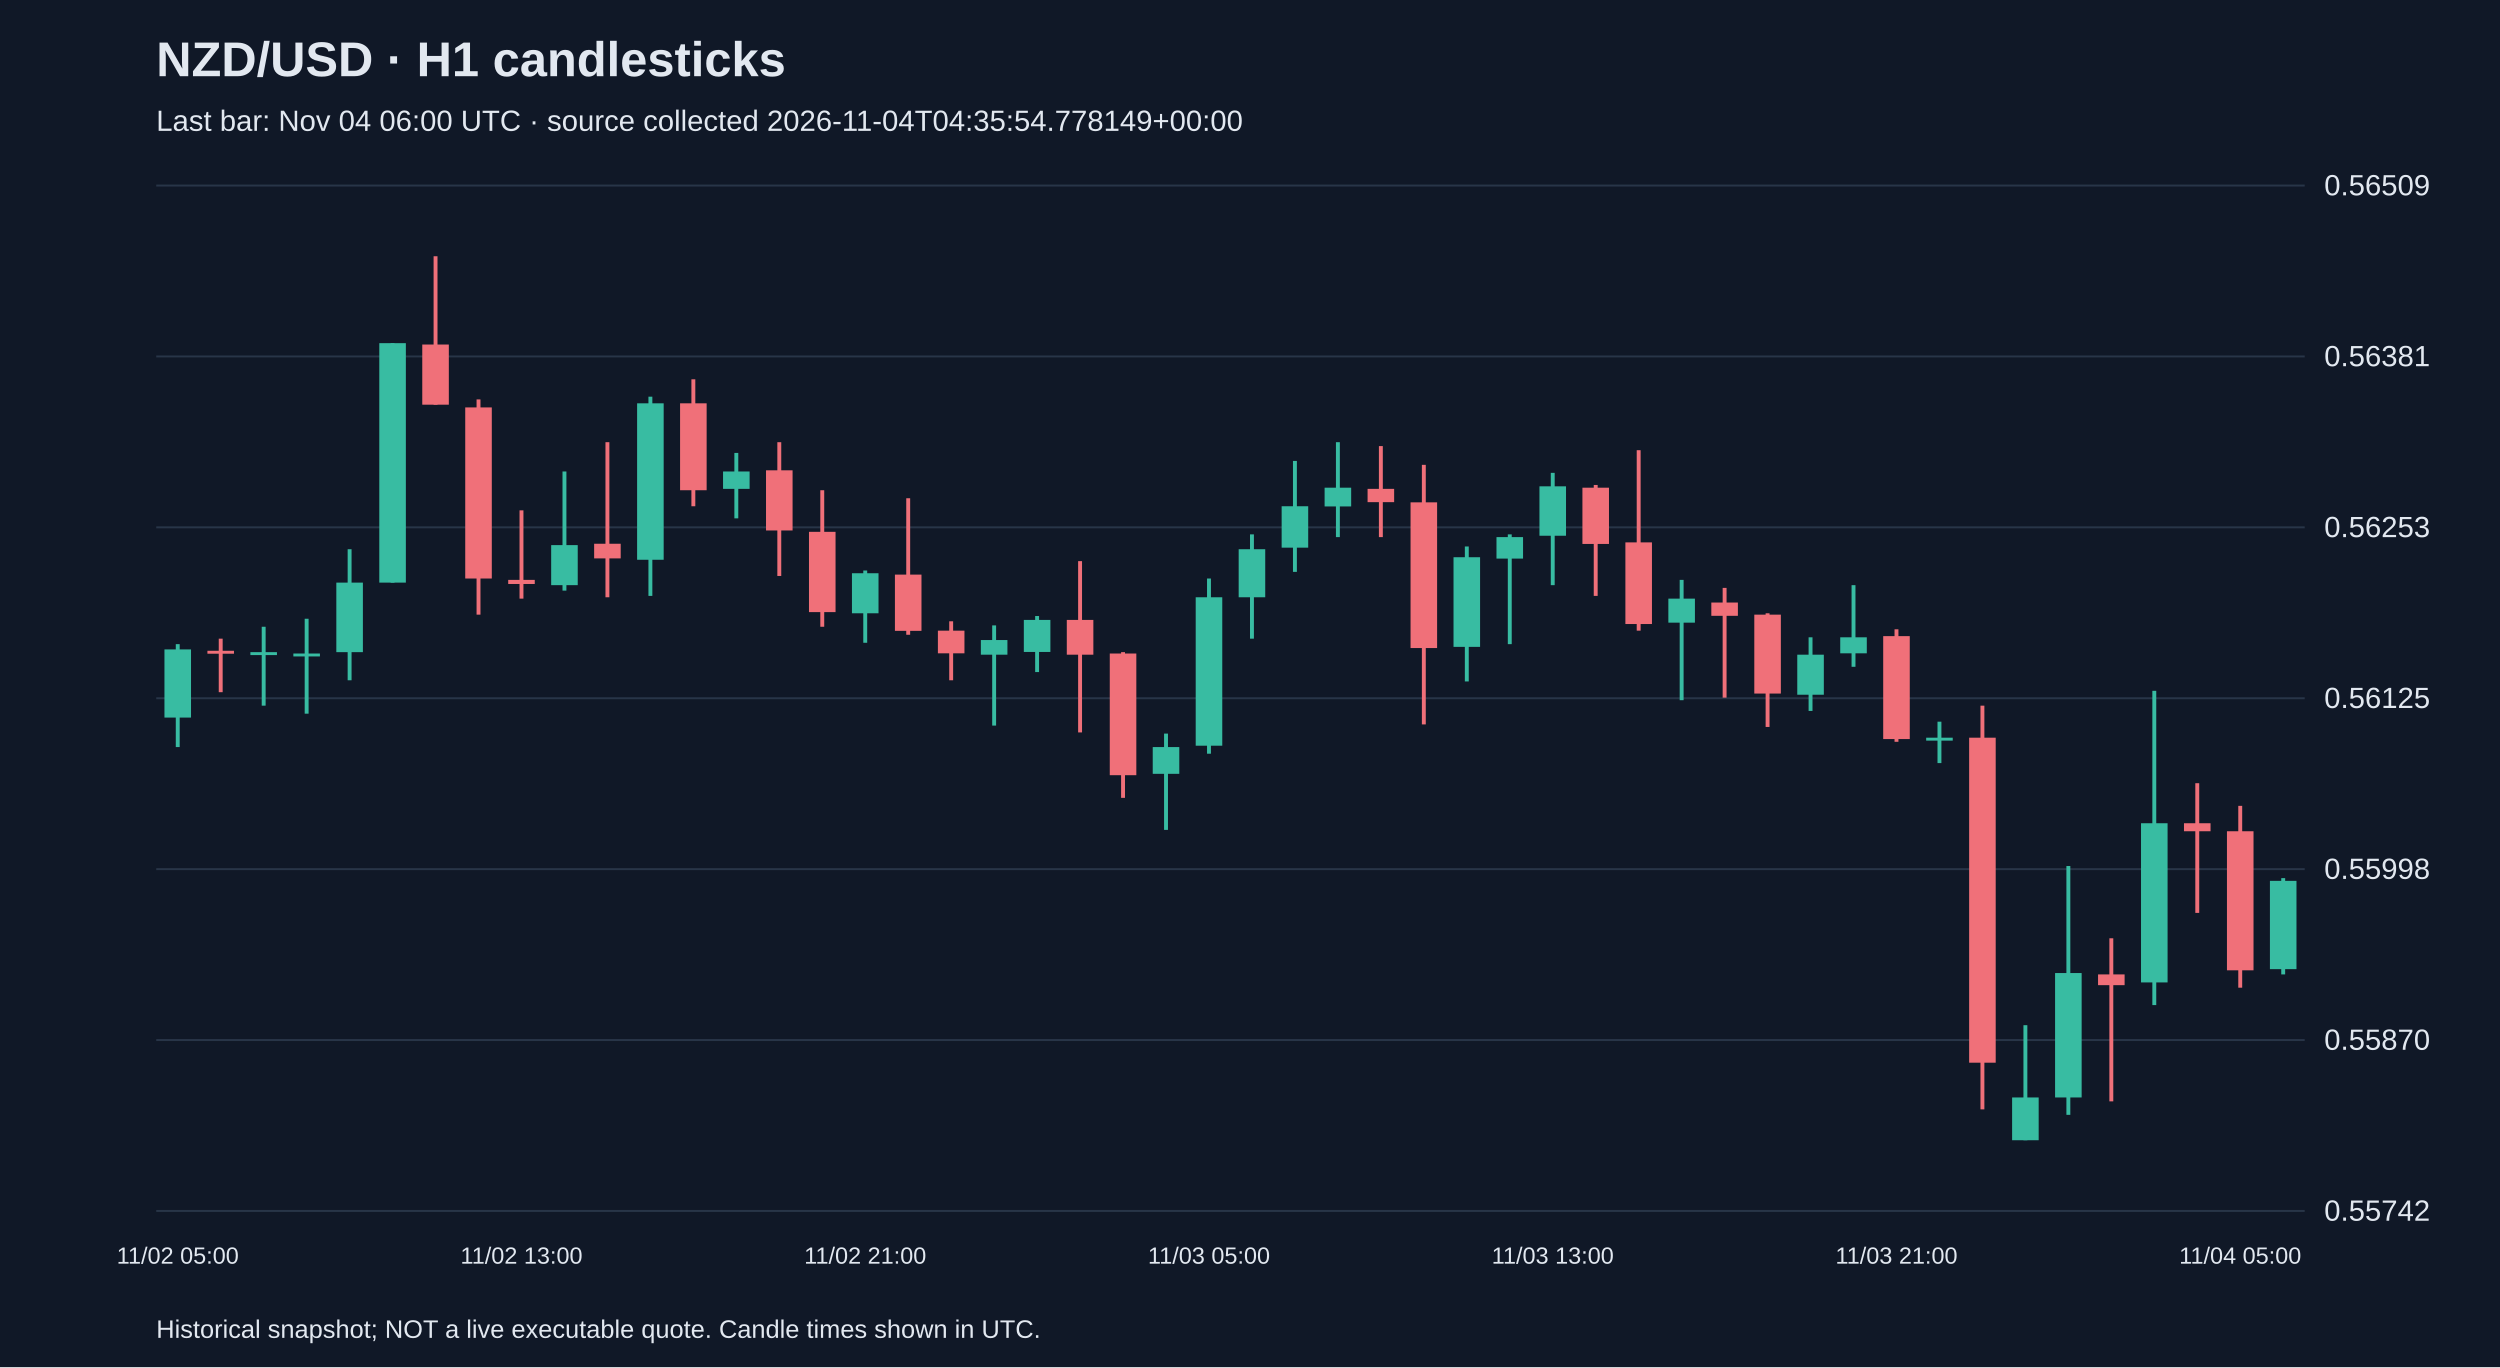
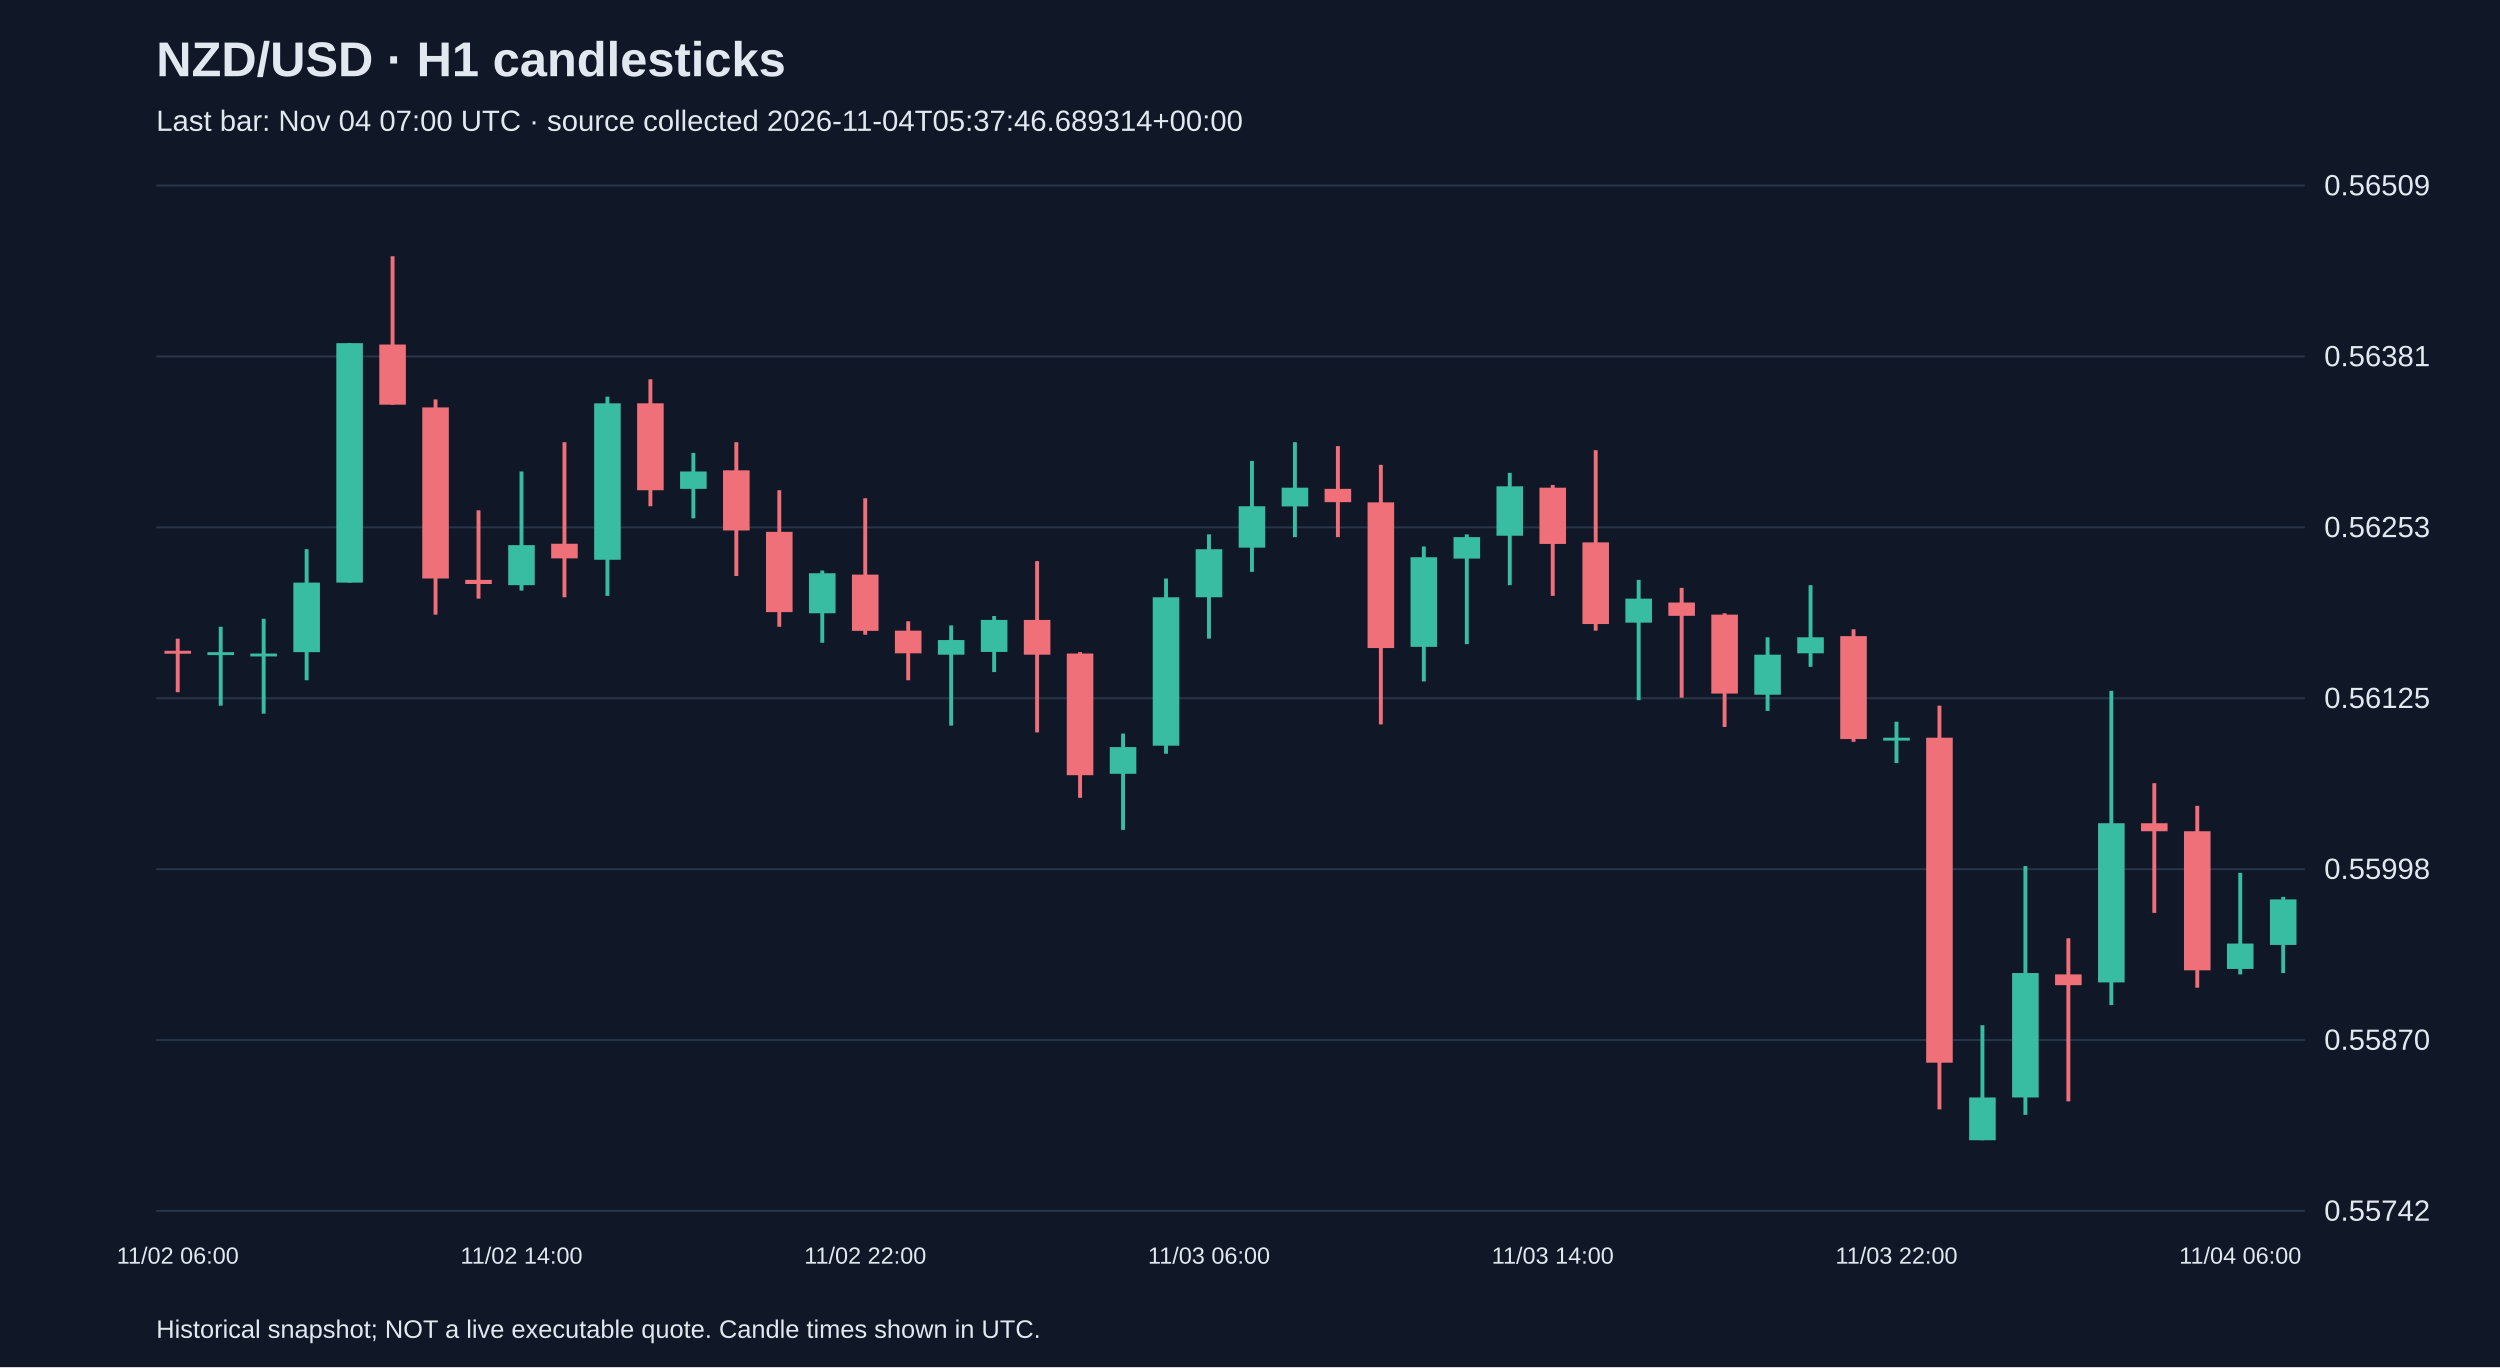
<svg xmlns="http://www.w3.org/2000/svg" viewBox="0 0 1280 700">
  <rect width="100%" height="100%" fill="#101827" />
  <style>text{font-family:Arial,sans-serif;fill:#e2e8f0}</style>
  <text x="80" y="39" font-size="25" font-weight="bold">NZD/USD · H1 candlesticks</text>
-   <text x="80" y="67" font-size="15" fill="#a6b1c5">Last bar: Nov 04 06:00 UTC · source collected 2026-11-04T04:35:54.778149+00:00</text>
+   <text x="80" y="67" font-size="15" fill="#a6b1c5">Last bar: Nov 04 07:00 UTC · source collected 2026-11-04T05:37:46.689314+00:00</text>
  <line x1="80" y1="620.0" x2="1180" y2="620.0" stroke="#283548" />
  <text x="1190" y="625.0" font-size="15">0.55742</text>
  <line x1="80" y1="532.5" x2="1180" y2="532.5" stroke="#283548" />
  <text x="1190" y="537.5" font-size="15">0.55870</text>
  <line x1="80" y1="445.0" x2="1180" y2="445.0" stroke="#283548" />
  <text x="1190" y="450.0" font-size="15">0.55998</text>
  <line x1="80" y1="357.5" x2="1180" y2="357.5" stroke="#283548" />
  <text x="1190" y="362.5" font-size="15">0.56125</text>
  <line x1="80" y1="270.0" x2="1180" y2="270.0" stroke="#283548" />
  <text x="1190" y="275.0" font-size="15">0.56253</text>
  <line x1="80" y1="182.5" x2="1180" y2="182.5" stroke="#283548" />
  <text x="1190" y="187.5" font-size="15">0.56381</text>
  <line x1="80" y1="95.0" x2="1180" y2="95.0" stroke="#283548" />
  <text x="1190" y="100.0" font-size="15">0.56509</text>
-   <line x1="91.0" y1="329.8" x2="91.0" y2="382.5" stroke="#38bca2" stroke-width="2" />
-   <rect x="84.2" y="332.5" width="13.6" height="34.9" fill="#38bca2" />
-   <text x="91.0" y="647" text-anchor="middle" font-size="12">11/02 05:00</text>
-   <line x1="113.0" y1="327.0" x2="113.0" y2="354.4" stroke="#f07079" stroke-width="2" />
-   <rect x="106.2" y="333.2" width="13.6" height="1.5" fill="#f07079" />
-   <line x1="135.0" y1="320.9" x2="135.0" y2="361.3" stroke="#38bca2" stroke-width="2" />
-   <rect x="128.2" y="333.9" width="13.6" height="1.5" fill="#38bca2" />
-   <line x1="157.0" y1="316.8" x2="157.0" y2="365.4" stroke="#38bca2" stroke-width="2" />
-   <rect x="150.2" y="334.6" width="13.6" height="1.5" fill="#38bca2" />
-   <line x1="179.0" y1="281.2" x2="179.0" y2="348.3" stroke="#38bca2" stroke-width="2" />
-   <rect x="172.2" y="298.3" width="13.6" height="35.6" fill="#38bca2" />
-   <line x1="201.0" y1="175.7" x2="201.0" y2="298.3" stroke="#38bca2" stroke-width="2" />
-   <rect x="194.2" y="175.7" width="13.6" height="122.6" fill="#38bca2" />
-   <line x1="223.0" y1="131.2" x2="223.0" y2="207.2" stroke="#f07079" stroke-width="2" />
-   <rect x="216.2" y="176.4" width="13.6" height="30.8" fill="#f07079" />
-   <line x1="245.0" y1="204.5" x2="245.0" y2="314.7" stroke="#f07079" stroke-width="2" />
-   <rect x="238.2" y="208.6" width="13.6" height="87.6" fill="#f07079" />
-   <line x1="267.0" y1="261.3" x2="267.0" y2="306.5" stroke="#f07079" stroke-width="2" />
-   <rect x="260.2" y="296.9" width="13.6" height="2.1" fill="#f07079" />
-   <text x="267.0" y="647" text-anchor="middle" font-size="12">11/02 13:00</text>
-   <line x1="289.0" y1="241.4" x2="289.0" y2="302.4" stroke="#38bca2" stroke-width="2" />
-   <rect x="282.2" y="279.1" width="13.6" height="20.5" fill="#38bca2" />
-   <line x1="311.0" y1="226.4" x2="311.0" y2="305.8" stroke="#f07079" stroke-width="2" />
-   <rect x="304.2" y="278.4" width="13.6" height="7.5" fill="#f07079" />
-   <line x1="333.0" y1="203.1" x2="333.0" y2="305.1" stroke="#38bca2" stroke-width="2" />
-   <rect x="326.2" y="206.5" width="13.6" height="80.1" fill="#38bca2" />
-   <line x1="355.0" y1="194.2" x2="355.0" y2="259.2" stroke="#f07079" stroke-width="2" />
-   <rect x="348.2" y="206.5" width="13.6" height="44.5" fill="#f07079" />
-   <line x1="377.0" y1="231.9" x2="377.0" y2="265.4" stroke="#38bca2" stroke-width="2" />
-   <rect x="370.2" y="241.4" width="13.6" height="8.9" fill="#38bca2" />
-   <line x1="399.0" y1="226.4" x2="399.0" y2="294.9" stroke="#f07079" stroke-width="2" />
-   <rect x="392.2" y="240.8" width="13.6" height="30.8" fill="#f07079" />
-   <line x1="421.0" y1="251.0" x2="421.0" y2="320.9" stroke="#f07079" stroke-width="2" />
-   <rect x="414.2" y="272.3" width="13.6" height="41.1" fill="#f07079" />
-   <line x1="443.0" y1="292.1" x2="443.0" y2="329.1" stroke="#38bca2" stroke-width="2" />
-   <rect x="436.2" y="293.5" width="13.6" height="20.5" fill="#38bca2" />
-   <text x="443.0" y="647" text-anchor="middle" font-size="12">11/02 21:00</text>
-   <line x1="465.0" y1="255.1" x2="465.0" y2="325.0" stroke="#f07079" stroke-width="2" />
-   <rect x="458.2" y="294.2" width="13.6" height="28.8" fill="#f07079" />
-   <line x1="487.0" y1="318.1" x2="487.0" y2="348.3" stroke="#f07079" stroke-width="2" />
-   <rect x="480.2" y="322.9" width="13.6" height="11.6" fill="#f07079" />
-   <line x1="509.0" y1="320.2" x2="509.0" y2="371.5" stroke="#38bca2" stroke-width="2" />
-   <rect x="502.2" y="327.7" width="13.6" height="7.5" fill="#38bca2" />
-   <line x1="531.0" y1="315.4" x2="531.0" y2="344.1" stroke="#38bca2" stroke-width="2" />
-   <rect x="524.2" y="317.4" width="13.6" height="16.4" fill="#38bca2" />
-   <line x1="553.0" y1="287.3" x2="553.0" y2="375.0" stroke="#f07079" stroke-width="2" />
-   <rect x="546.2" y="317.4" width="13.6" height="17.8" fill="#f07079" />
-   <line x1="575.0" y1="333.9" x2="575.0" y2="408.5" stroke="#f07079" stroke-width="2" />
-   <rect x="568.2" y="334.6" width="13.6" height="62.3" fill="#f07079" />
-   <line x1="597.0" y1="375.6" x2="597.0" y2="424.9" stroke="#38bca2" stroke-width="2" />
-   <rect x="590.2" y="382.5" width="13.6" height="13.7" fill="#38bca2" />
-   <line x1="619.0" y1="296.2" x2="619.0" y2="385.9" stroke="#38bca2" stroke-width="2" />
-   <rect x="612.2" y="305.8" width="13.6" height="76.0" fill="#38bca2" />
-   <text x="619.0" y="647" text-anchor="middle" font-size="12">11/03 05:00</text>
-   <line x1="641.0" y1="273.6" x2="641.0" y2="327.0" stroke="#38bca2" stroke-width="2" />
-   <rect x="634.2" y="281.2" width="13.6" height="24.6" fill="#38bca2" />
-   <line x1="663.0" y1="236.0" x2="663.0" y2="292.8" stroke="#38bca2" stroke-width="2" />
-   <rect x="656.2" y="259.2" width="13.6" height="21.2" fill="#38bca2" />
-   <line x1="685.0" y1="226.4" x2="685.0" y2="275.0" stroke="#38bca2" stroke-width="2" />
-   <rect x="678.2" y="249.7" width="13.6" height="9.6" fill="#38bca2" />
-   <line x1="707.0" y1="228.4" x2="707.0" y2="275.0" stroke="#f07079" stroke-width="2" />
-   <rect x="700.2" y="250.3" width="13.6" height="6.8" fill="#f07079" />
-   <line x1="729.0" y1="238.0" x2="729.0" y2="370.9" stroke="#f07079" stroke-width="2" />
-   <rect x="722.2" y="257.2" width="13.6" height="74.6" fill="#f07079" />
-   <line x1="751.0" y1="279.8" x2="751.0" y2="348.9" stroke="#38bca2" stroke-width="2" />
-   <rect x="744.2" y="285.3" width="13.6" height="45.9" fill="#38bca2" />
-   <line x1="773.0" y1="273.6" x2="773.0" y2="329.8" stroke="#38bca2" stroke-width="2" />
-   <rect x="766.2" y="275.0" width="13.6" height="11.0" fill="#38bca2" />
-   <line x1="795.0" y1="242.1" x2="795.0" y2="299.6" stroke="#38bca2" stroke-width="2" />
-   <rect x="788.2" y="249.0" width="13.6" height="25.3" fill="#38bca2" />
-   <text x="795.0" y="647" text-anchor="middle" font-size="12">11/03 13:00</text>
-   <line x1="817.0" y1="248.3" x2="817.0" y2="305.1" stroke="#f07079" stroke-width="2" />
-   <rect x="810.2" y="249.7" width="13.6" height="28.8" fill="#f07079" />
-   <line x1="839.0" y1="230.5" x2="839.0" y2="322.9" stroke="#f07079" stroke-width="2" />
-   <rect x="832.2" y="277.7" width="13.6" height="41.8" fill="#f07079" />
-   <line x1="861.0" y1="296.9" x2="861.0" y2="358.5" stroke="#38bca2" stroke-width="2" />
-   <rect x="854.2" y="306.5" width="13.6" height="12.3" fill="#38bca2" />
-   <line x1="883.0" y1="301.0" x2="883.0" y2="357.2" stroke="#f07079" stroke-width="2" />
-   <rect x="876.2" y="308.5" width="13.6" height="6.8" fill="#f07079" />
-   <line x1="905.0" y1="314.0" x2="905.0" y2="372.2" stroke="#f07079" stroke-width="2" />
-   <rect x="898.2" y="314.7" width="13.6" height="40.4" fill="#f07079" />
-   <line x1="927.0" y1="326.3" x2="927.0" y2="364.0" stroke="#38bca2" stroke-width="2" />
-   <rect x="920.2" y="335.2" width="13.6" height="20.5" fill="#38bca2" />
-   <line x1="949.0" y1="299.6" x2="949.0" y2="341.4" stroke="#38bca2" stroke-width="2" />
-   <rect x="942.2" y="326.3" width="13.6" height="8.2" fill="#38bca2" />
-   <line x1="971.0" y1="322.2" x2="971.0" y2="379.8" stroke="#f07079" stroke-width="2" />
-   <rect x="964.2" y="325.7" width="13.6" height="52.7" fill="#f07079" />
-   <text x="971.0" y="647" text-anchor="middle" font-size="12">11/03 21:00</text>
-   <line x1="993.0" y1="369.5" x2="993.0" y2="390.7" stroke="#38bca2" stroke-width="2" />
-   <rect x="986.2" y="377.7" width="13.6" height="1.5" fill="#38bca2" />
-   <line x1="1015.0" y1="361.3" x2="1015.0" y2="568.0" stroke="#f07079" stroke-width="2" />
-   <rect x="1008.2" y="377.7" width="13.6" height="166.4" fill="#f07079" />
-   <line x1="1037.0" y1="524.9" x2="1037.0" y2="583.8" stroke="#38bca2" stroke-width="2" />
-   <rect x="1030.2" y="561.9" width="13.6" height="21.9" fill="#38bca2" />
-   <line x1="1059.0" y1="443.4" x2="1059.0" y2="570.8" stroke="#38bca2" stroke-width="2" />
-   <rect x="1052.2" y="498.2" width="13.6" height="63.7" fill="#38bca2" />
-   <line x1="1081.0" y1="480.4" x2="1081.0" y2="563.9" stroke="#f07079" stroke-width="2" />
-   <rect x="1074.2" y="498.9" width="13.6" height="5.5" fill="#f07079" />
-   <line x1="1103.0" y1="353.7" x2="1103.0" y2="514.6" stroke="#38bca2" stroke-width="2" />
-   <rect x="1096.2" y="421.5" width="13.6" height="81.5" fill="#38bca2" />
-   <line x1="1125.0" y1="401.0" x2="1125.0" y2="467.4" stroke="#f07079" stroke-width="2" />
-   <rect x="1118.2" y="421.5" width="13.6" height="4.1" fill="#f07079" />
-   <line x1="1147.0" y1="412.6" x2="1147.0" y2="505.7" stroke="#f07079" stroke-width="2" />
-   <rect x="1140.2" y="425.6" width="13.6" height="71.2" fill="#f07079" />
-   <text x="1147.0" y="647" text-anchor="middle" font-size="12">11/04 05:00</text>
-   <line x1="1169.0" y1="449.6" x2="1169.0" y2="498.9" stroke="#38bca2" stroke-width="2" />
-   <rect x="1162.2" y="451.0" width="13.6" height="45.2" fill="#38bca2" />
+   <line x1="91.0" y1="327.0" x2="91.0" y2="354.4" stroke="#f07079" stroke-width="2" />
+   <rect x="84.2" y="333.2" width="13.6" height="1.5" fill="#f07079" />
+   <text x="91.0" y="647" text-anchor="middle" font-size="12">11/02 06:00</text>
+   <line x1="113.0" y1="320.9" x2="113.0" y2="361.3" stroke="#38bca2" stroke-width="2" />
+   <rect x="106.2" y="333.9" width="13.6" height="1.5" fill="#38bca2" />
+   <line x1="135.0" y1="316.8" x2="135.0" y2="365.4" stroke="#38bca2" stroke-width="2" />
+   <rect x="128.2" y="334.6" width="13.6" height="1.5" fill="#38bca2" />
+   <line x1="157.0" y1="281.2" x2="157.0" y2="348.3" stroke="#38bca2" stroke-width="2" />
+   <rect x="150.2" y="298.3" width="13.6" height="35.6" fill="#38bca2" />
+   <line x1="179.0" y1="175.7" x2="179.0" y2="298.3" stroke="#38bca2" stroke-width="2" />
+   <rect x="172.2" y="175.7" width="13.6" height="122.6" fill="#38bca2" />
+   <line x1="201.0" y1="131.2" x2="201.0" y2="207.2" stroke="#f07079" stroke-width="2" />
+   <rect x="194.2" y="176.4" width="13.6" height="30.8" fill="#f07079" />
+   <line x1="223.0" y1="204.5" x2="223.0" y2="314.7" stroke="#f07079" stroke-width="2" />
+   <rect x="216.2" y="208.6" width="13.6" height="87.6" fill="#f07079" />
+   <line x1="245.0" y1="261.3" x2="245.0" y2="306.5" stroke="#f07079" stroke-width="2" />
+   <rect x="238.2" y="296.9" width="13.6" height="2.1" fill="#f07079" />
+   <line x1="267.0" y1="241.4" x2="267.0" y2="302.4" stroke="#38bca2" stroke-width="2" />
+   <rect x="260.2" y="279.1" width="13.6" height="20.5" fill="#38bca2" />
+   <text x="267.0" y="647" text-anchor="middle" font-size="12">11/02 14:00</text>
+   <line x1="289.0" y1="226.4" x2="289.0" y2="305.8" stroke="#f07079" stroke-width="2" />
+   <rect x="282.2" y="278.4" width="13.6" height="7.5" fill="#f07079" />
+   <line x1="311.0" y1="203.1" x2="311.0" y2="305.1" stroke="#38bca2" stroke-width="2" />
+   <rect x="304.2" y="206.5" width="13.6" height="80.1" fill="#38bca2" />
+   <line x1="333.0" y1="194.2" x2="333.0" y2="259.2" stroke="#f07079" stroke-width="2" />
+   <rect x="326.2" y="206.5" width="13.6" height="44.5" fill="#f07079" />
+   <line x1="355.0" y1="231.9" x2="355.0" y2="265.4" stroke="#38bca2" stroke-width="2" />
+   <rect x="348.2" y="241.4" width="13.6" height="8.9" fill="#38bca2" />
+   <line x1="377.0" y1="226.4" x2="377.0" y2="294.9" stroke="#f07079" stroke-width="2" />
+   <rect x="370.2" y="240.8" width="13.6" height="30.8" fill="#f07079" />
+   <line x1="399.0" y1="251.0" x2="399.0" y2="320.9" stroke="#f07079" stroke-width="2" />
+   <rect x="392.2" y="272.3" width="13.6" height="41.1" fill="#f07079" />
+   <line x1="421.0" y1="292.1" x2="421.0" y2="329.1" stroke="#38bca2" stroke-width="2" />
+   <rect x="414.2" y="293.5" width="13.6" height="20.5" fill="#38bca2" />
+   <line x1="443.0" y1="255.1" x2="443.0" y2="325.0" stroke="#f07079" stroke-width="2" />
+   <rect x="436.2" y="294.2" width="13.6" height="28.8" fill="#f07079" />
+   <text x="443.0" y="647" text-anchor="middle" font-size="12">11/02 22:00</text>
+   <line x1="465.0" y1="318.1" x2="465.0" y2="348.3" stroke="#f07079" stroke-width="2" />
+   <rect x="458.2" y="322.9" width="13.6" height="11.6" fill="#f07079" />
+   <line x1="487.0" y1="320.2" x2="487.0" y2="371.5" stroke="#38bca2" stroke-width="2" />
+   <rect x="480.2" y="327.7" width="13.6" height="7.5" fill="#38bca2" />
+   <line x1="509.0" y1="315.4" x2="509.0" y2="344.1" stroke="#38bca2" stroke-width="2" />
+   <rect x="502.2" y="317.4" width="13.6" height="16.4" fill="#38bca2" />
+   <line x1="531.0" y1="287.3" x2="531.0" y2="375.0" stroke="#f07079" stroke-width="2" />
+   <rect x="524.2" y="317.4" width="13.6" height="17.8" fill="#f07079" />
+   <line x1="553.0" y1="333.9" x2="553.0" y2="408.5" stroke="#f07079" stroke-width="2" />
+   <rect x="546.2" y="334.6" width="13.6" height="62.3" fill="#f07079" />
+   <line x1="575.0" y1="375.6" x2="575.0" y2="424.9" stroke="#38bca2" stroke-width="2" />
+   <rect x="568.2" y="382.5" width="13.6" height="13.7" fill="#38bca2" />
+   <line x1="597.0" y1="296.2" x2="597.0" y2="385.9" stroke="#38bca2" stroke-width="2" />
+   <rect x="590.2" y="305.8" width="13.6" height="76.0" fill="#38bca2" />
+   <line x1="619.0" y1="273.6" x2="619.0" y2="327.0" stroke="#38bca2" stroke-width="2" />
+   <rect x="612.2" y="281.2" width="13.6" height="24.6" fill="#38bca2" />
+   <text x="619.0" y="647" text-anchor="middle" font-size="12">11/03 06:00</text>
+   <line x1="641.0" y1="236.0" x2="641.0" y2="292.8" stroke="#38bca2" stroke-width="2" />
+   <rect x="634.2" y="259.2" width="13.6" height="21.2" fill="#38bca2" />
+   <line x1="663.0" y1="226.4" x2="663.0" y2="275.0" stroke="#38bca2" stroke-width="2" />
+   <rect x="656.2" y="249.7" width="13.6" height="9.6" fill="#38bca2" />
+   <line x1="685.0" y1="228.4" x2="685.0" y2="275.0" stroke="#f07079" stroke-width="2" />
+   <rect x="678.2" y="250.3" width="13.6" height="6.8" fill="#f07079" />
+   <line x1="707.0" y1="238.0" x2="707.0" y2="370.9" stroke="#f07079" stroke-width="2" />
+   <rect x="700.2" y="257.2" width="13.6" height="74.6" fill="#f07079" />
+   <line x1="729.0" y1="279.8" x2="729.0" y2="348.9" stroke="#38bca2" stroke-width="2" />
+   <rect x="722.2" y="285.3" width="13.6" height="45.9" fill="#38bca2" />
+   <line x1="751.0" y1="273.6" x2="751.0" y2="329.8" stroke="#38bca2" stroke-width="2" />
+   <rect x="744.2" y="275.0" width="13.6" height="11.0" fill="#38bca2" />
+   <line x1="773.0" y1="242.1" x2="773.0" y2="299.6" stroke="#38bca2" stroke-width="2" />
+   <rect x="766.2" y="249.0" width="13.6" height="25.3" fill="#38bca2" />
+   <line x1="795.0" y1="248.3" x2="795.0" y2="305.1" stroke="#f07079" stroke-width="2" />
+   <rect x="788.2" y="249.7" width="13.6" height="28.8" fill="#f07079" />
+   <text x="795.0" y="647" text-anchor="middle" font-size="12">11/03 14:00</text>
+   <line x1="817.0" y1="230.5" x2="817.0" y2="322.9" stroke="#f07079" stroke-width="2" />
+   <rect x="810.2" y="277.7" width="13.6" height="41.8" fill="#f07079" />
+   <line x1="839.0" y1="296.9" x2="839.0" y2="358.5" stroke="#38bca2" stroke-width="2" />
+   <rect x="832.2" y="306.5" width="13.6" height="12.3" fill="#38bca2" />
+   <line x1="861.0" y1="301.0" x2="861.0" y2="357.2" stroke="#f07079" stroke-width="2" />
+   <rect x="854.2" y="308.5" width="13.6" height="6.8" fill="#f07079" />
+   <line x1="883.0" y1="314.0" x2="883.0" y2="372.2" stroke="#f07079" stroke-width="2" />
+   <rect x="876.2" y="314.7" width="13.6" height="40.4" fill="#f07079" />
+   <line x1="905.0" y1="326.3" x2="905.0" y2="364.0" stroke="#38bca2" stroke-width="2" />
+   <rect x="898.2" y="335.2" width="13.6" height="20.5" fill="#38bca2" />
+   <line x1="927.0" y1="299.6" x2="927.0" y2="341.4" stroke="#38bca2" stroke-width="2" />
+   <rect x="920.2" y="326.3" width="13.6" height="8.2" fill="#38bca2" />
+   <line x1="949.0" y1="322.2" x2="949.0" y2="379.8" stroke="#f07079" stroke-width="2" />
+   <rect x="942.2" y="325.7" width="13.6" height="52.7" fill="#f07079" />
+   <line x1="971.0" y1="369.5" x2="971.0" y2="390.7" stroke="#38bca2" stroke-width="2" />
+   <rect x="964.2" y="377.7" width="13.6" height="1.5" fill="#38bca2" />
+   <text x="971.0" y="647" text-anchor="middle" font-size="12">11/03 22:00</text>
+   <line x1="993.0" y1="361.3" x2="993.0" y2="568.0" stroke="#f07079" stroke-width="2" />
+   <rect x="986.2" y="377.7" width="13.6" height="166.4" fill="#f07079" />
+   <line x1="1015.0" y1="524.9" x2="1015.0" y2="583.8" stroke="#38bca2" stroke-width="2" />
+   <rect x="1008.2" y="561.9" width="13.6" height="21.9" fill="#38bca2" />
+   <line x1="1037.0" y1="443.4" x2="1037.0" y2="570.8" stroke="#38bca2" stroke-width="2" />
+   <rect x="1030.2" y="498.2" width="13.6" height="63.7" fill="#38bca2" />
+   <line x1="1059.0" y1="480.4" x2="1059.0" y2="563.9" stroke="#f07079" stroke-width="2" />
+   <rect x="1052.2" y="498.9" width="13.6" height="5.5" fill="#f07079" />
+   <line x1="1081.0" y1="353.7" x2="1081.0" y2="514.6" stroke="#38bca2" stroke-width="2" />
+   <rect x="1074.2" y="421.5" width="13.6" height="81.5" fill="#38bca2" />
+   <line x1="1103.0" y1="401.0" x2="1103.0" y2="467.4" stroke="#f07079" stroke-width="2" />
+   <rect x="1096.2" y="421.5" width="13.6" height="4.1" fill="#f07079" />
+   <line x1="1125.0" y1="412.6" x2="1125.0" y2="505.7" stroke="#f07079" stroke-width="2" />
+   <rect x="1118.2" y="425.6" width="13.6" height="71.2" fill="#f07079" />
+   <line x1="1147.0" y1="446.9" x2="1147.0" y2="498.9" stroke="#38bca2" stroke-width="2" />
+   <rect x="1140.2" y="483.1" width="13.6" height="13.0" fill="#38bca2" />
+   <text x="1147.0" y="647" text-anchor="middle" font-size="12">11/04 06:00</text>
+   <line x1="1169.0" y1="459.2" x2="1169.0" y2="498.2" stroke="#38bca2" stroke-width="2" />
+   <rect x="1162.2" y="460.5" width="13.6" height="23.3" fill="#38bca2" />
  <text x="80" y="685" font-size="13">Historical snapshot; NOT a live executable quote. Candle times shown in UTC.</text>
</svg>
